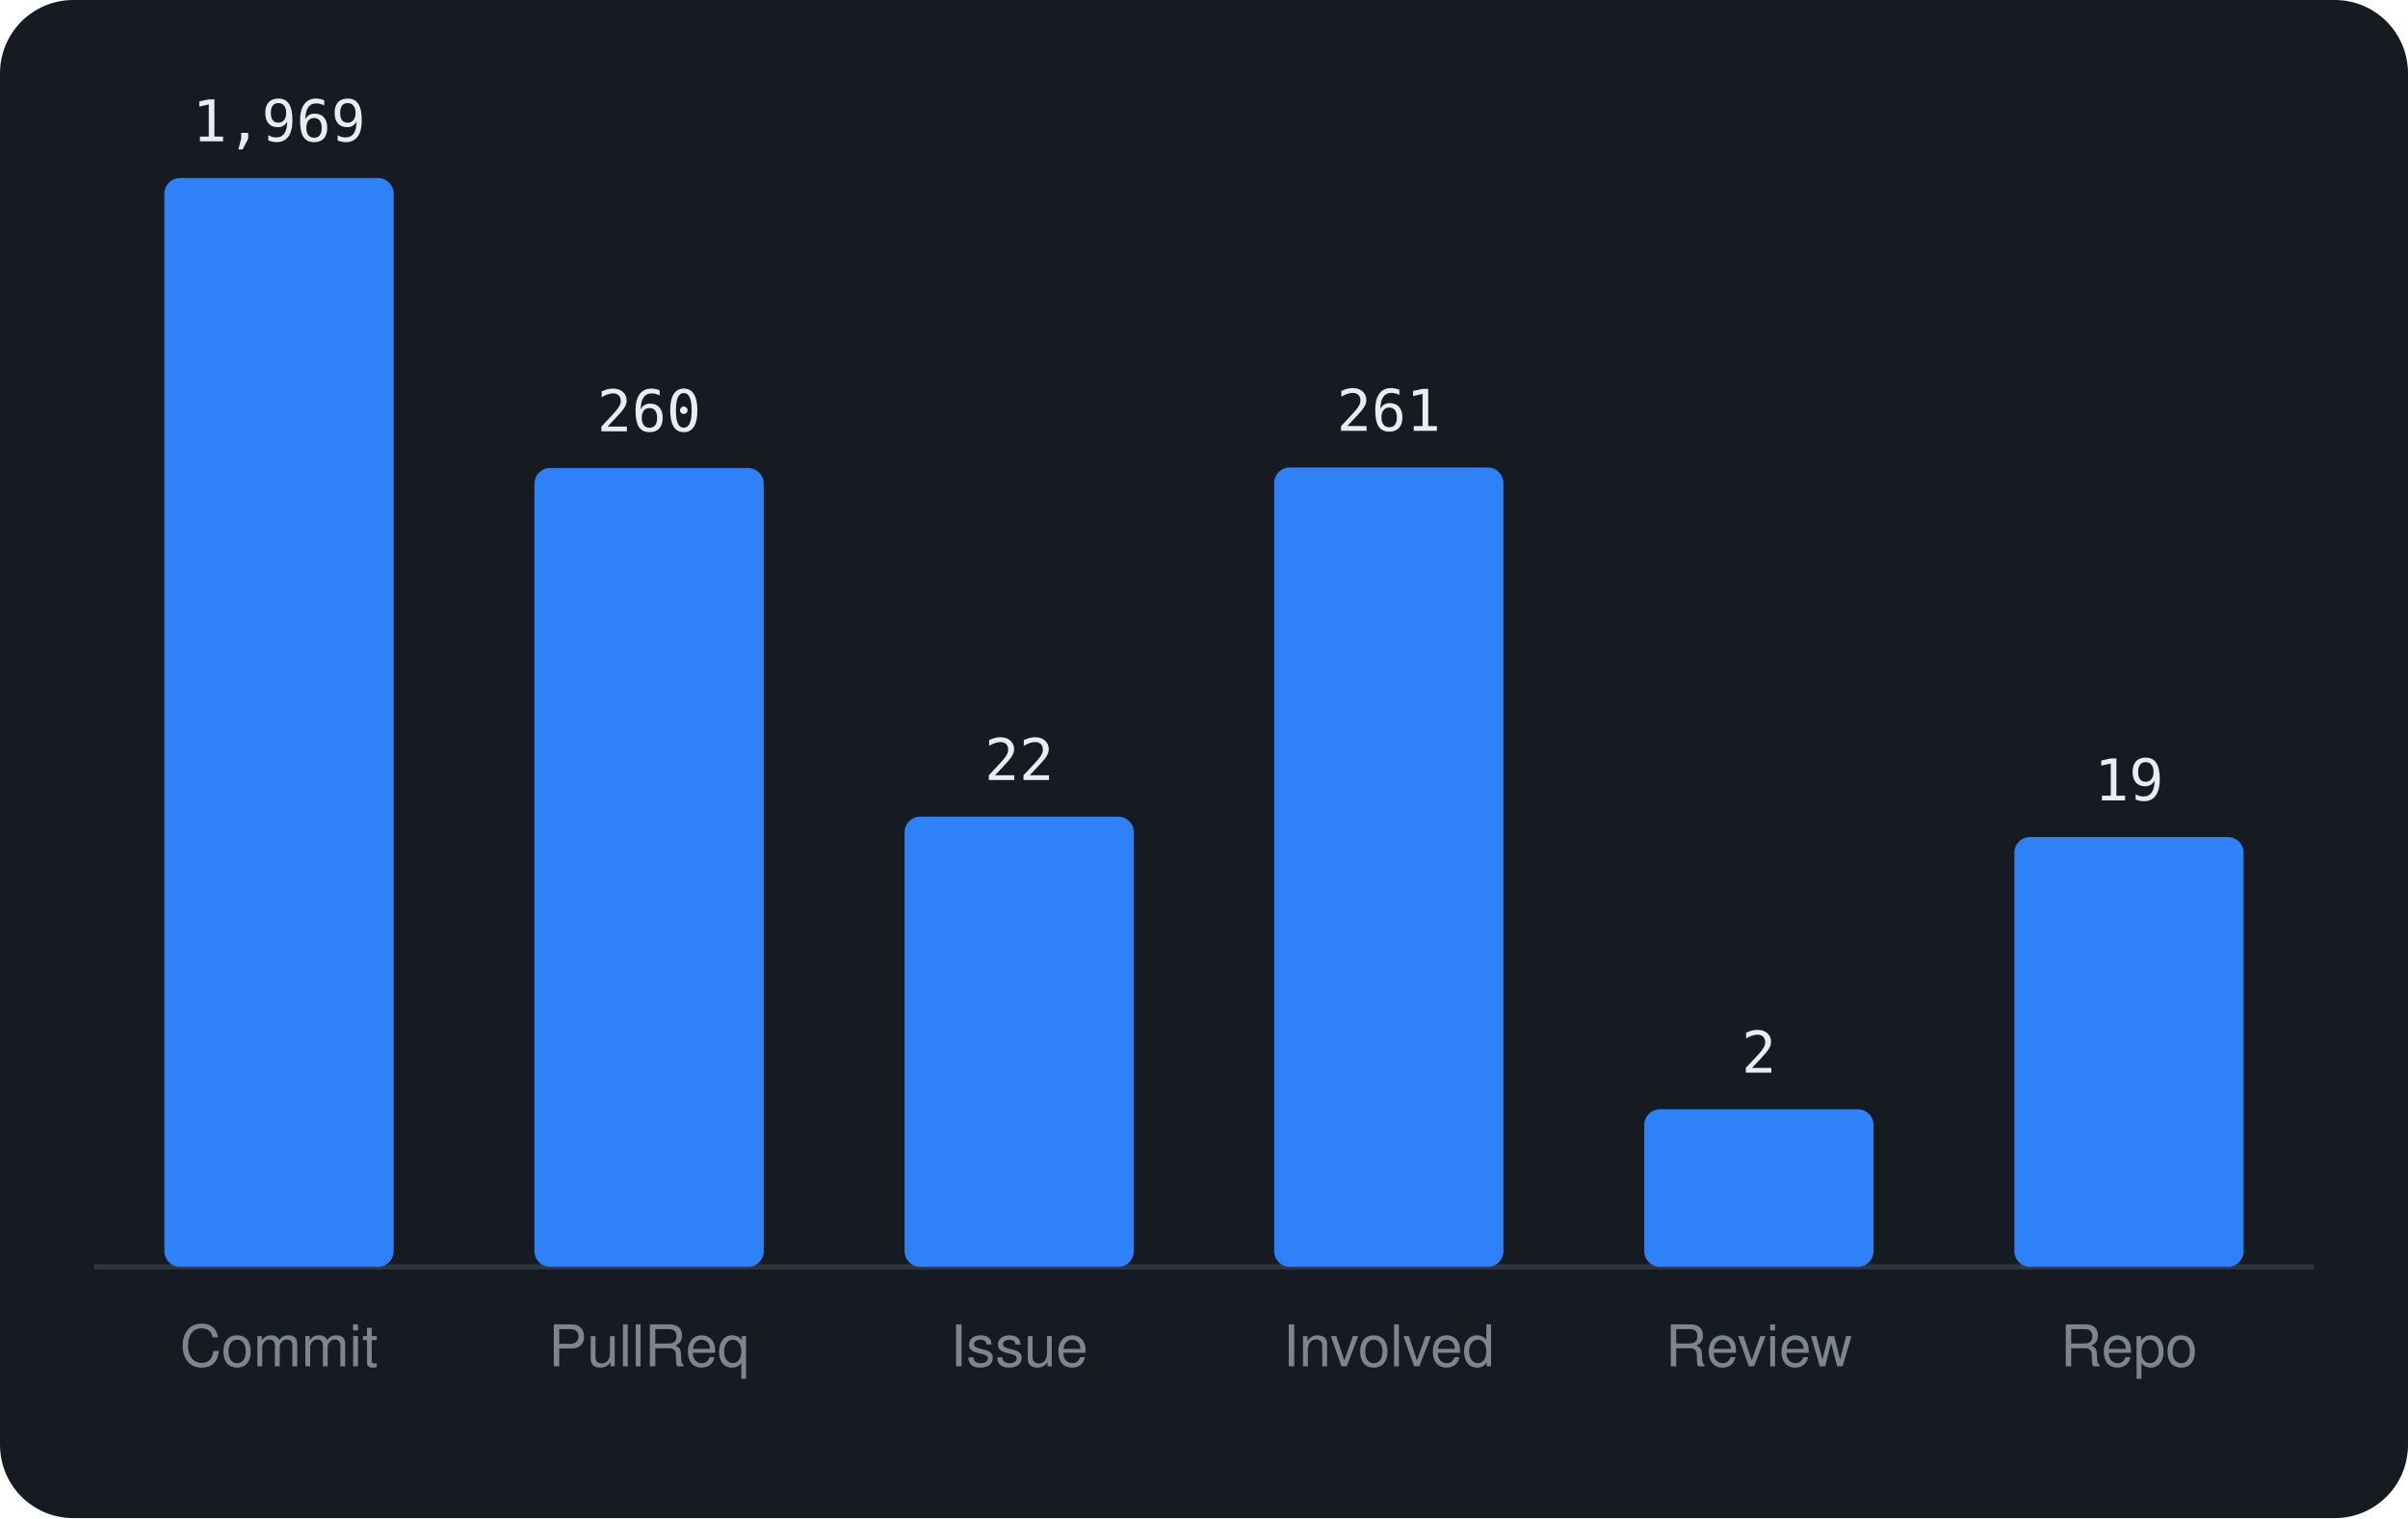
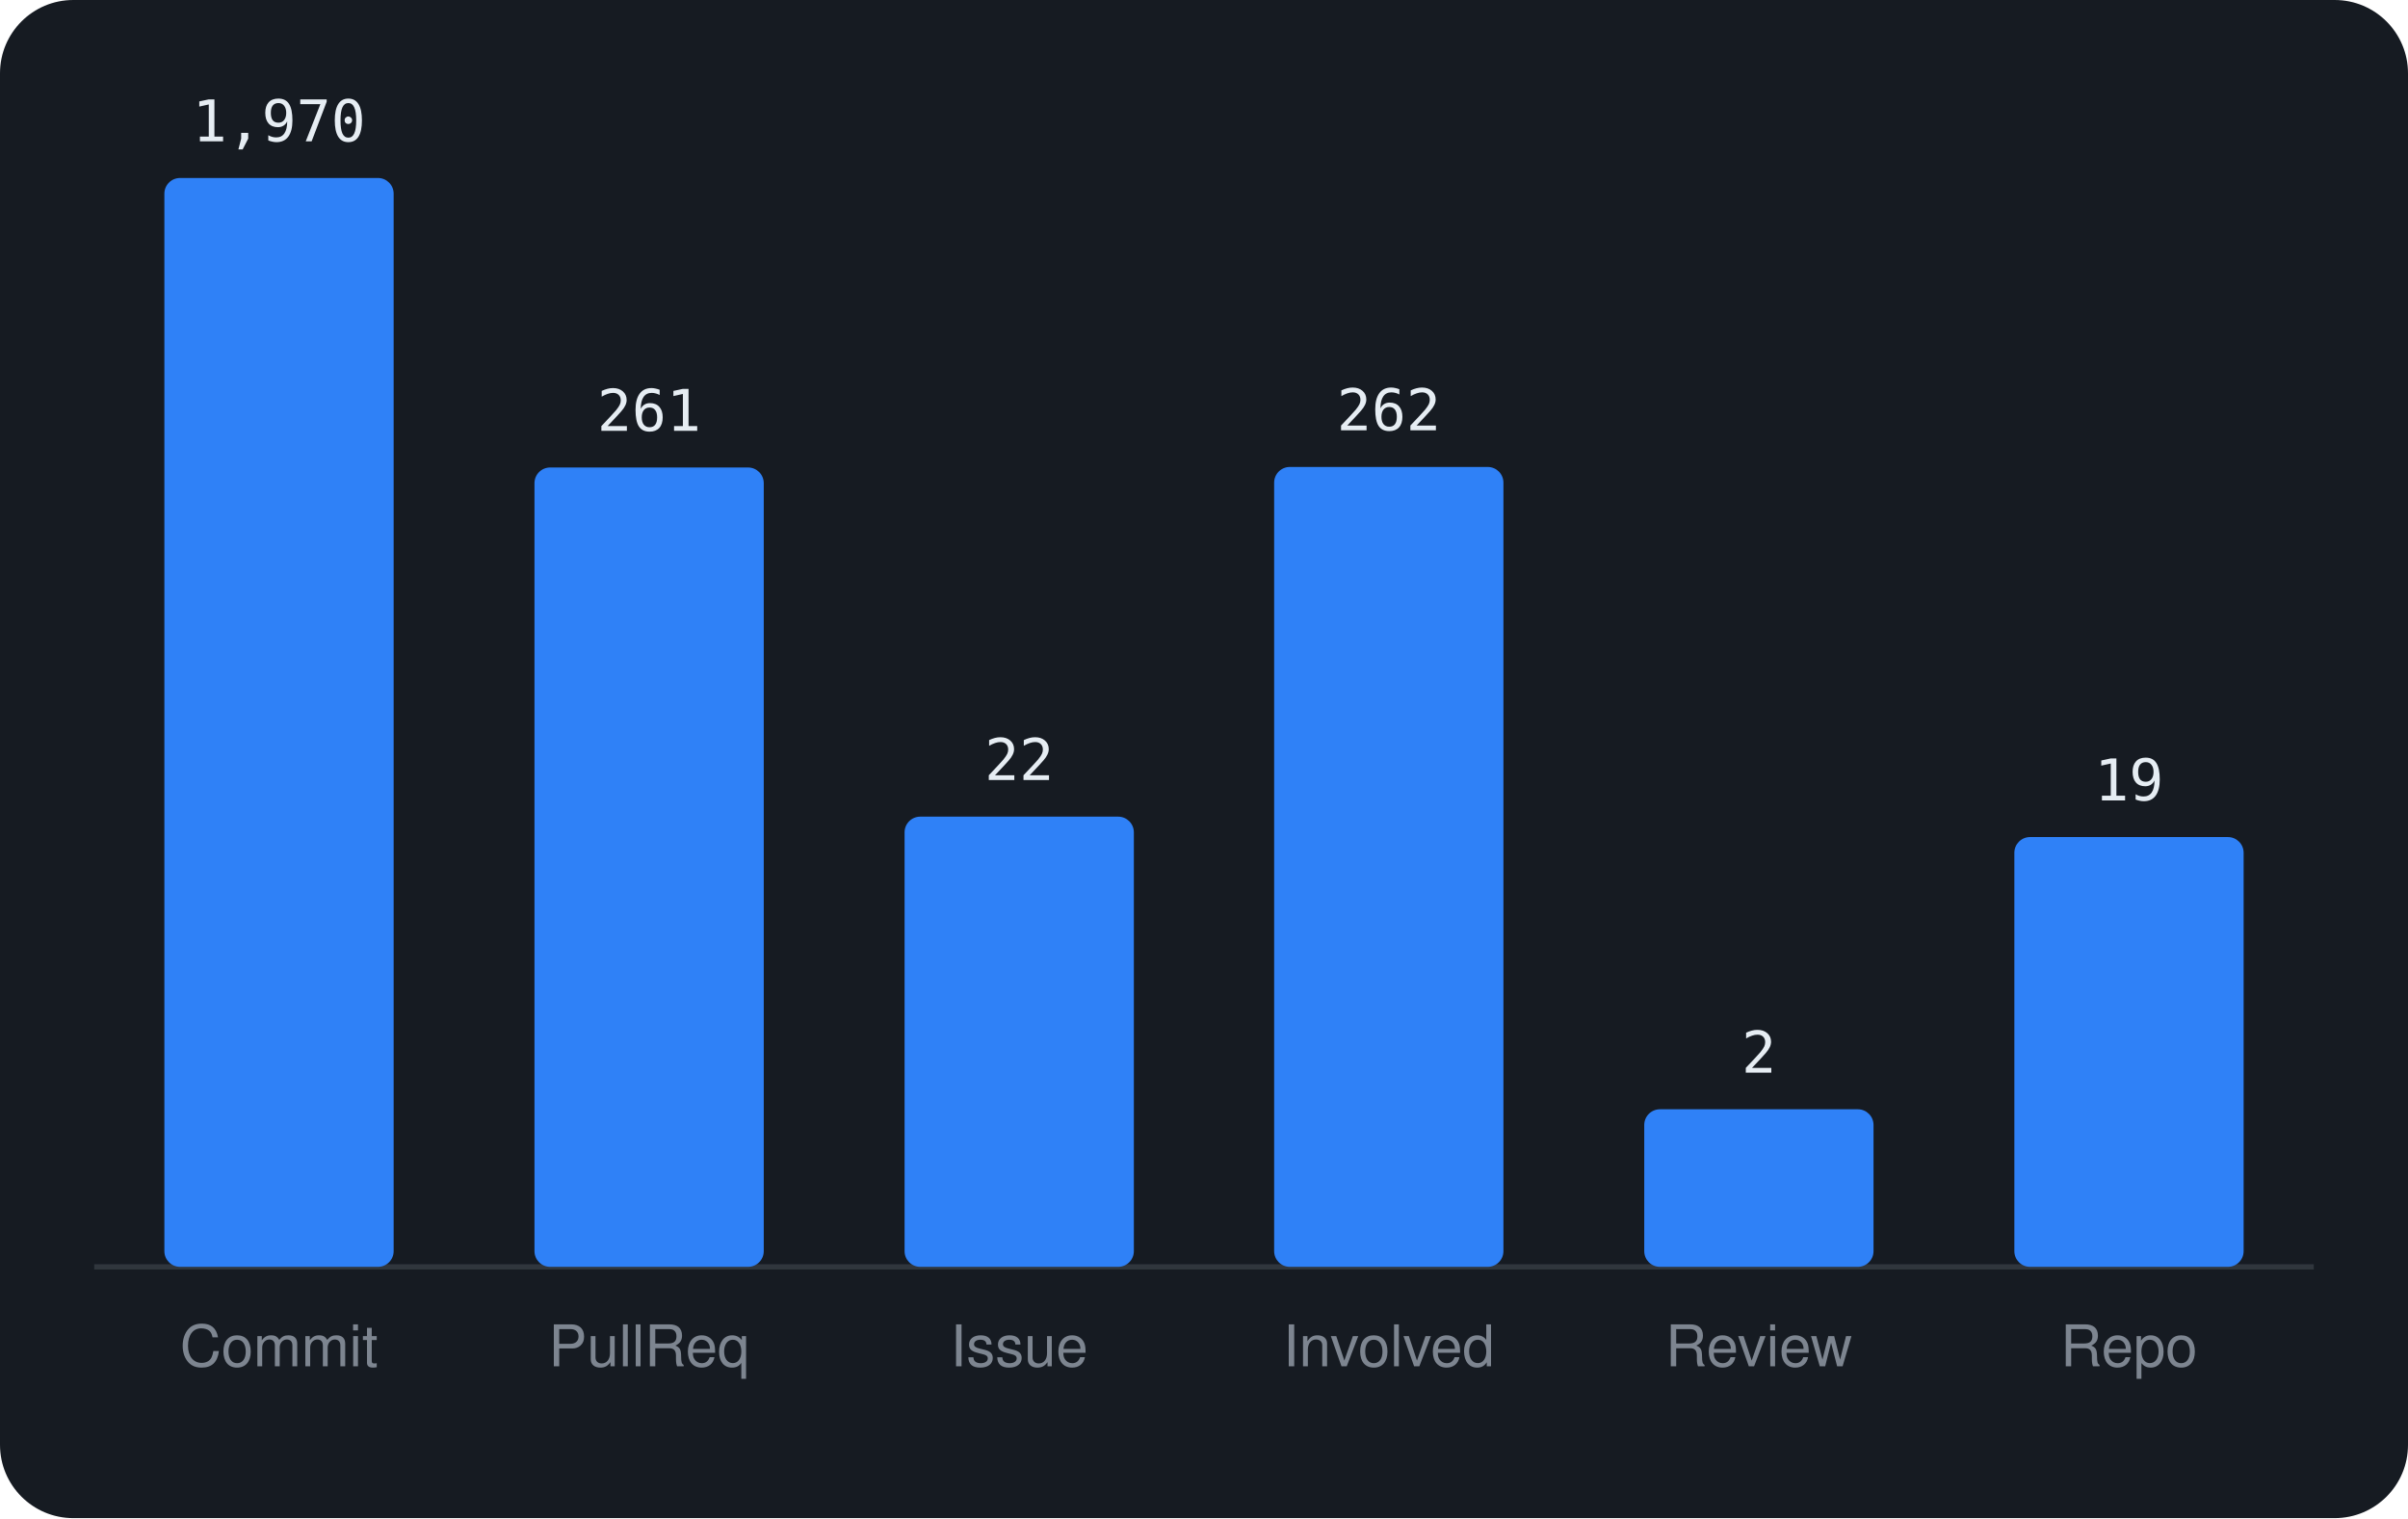
<svg xmlns="http://www.w3.org/2000/svg" viewBox="0 0 460 290" width="460" height="290" font-family="-apple-system,BlinkMacSystemFont,'Segoe UI',Helvetica,Arial,sans-serif">
  <rect width="460" height="290" rx="14" fill="#161b22" />
  <line x1="18" y1="242" x2="442" y2="242" stroke="#30363d" />
  <rect x="31.4" y="34.0" width="43.8" height="208.0" rx="3" fill="#2f81f7" />
-   <text x="53.3" y="27.0" text-anchor="middle" font-size="11" font-family="monospace" fill="#e6edf3">1,969</text>
+   <text x="53.3" y="27.0" text-anchor="middle" font-size="11" font-family="monospace" fill="#e6edf3">1,970</text>
  <text x="53.3" y="261" text-anchor="middle" font-size="11" fill="#7d8590">Commit</text>
-   <rect x="102.1" y="89.4" width="43.8" height="152.6" rx="3" fill="#2f81f7" />
-   <text x="124.0" y="82.4" text-anchor="middle" font-size="11" font-family="monospace" fill="#e6edf3">260</text>
+   <rect x="102.1" y="89.3" width="43.8" height="152.7" rx="3" fill="#2f81f7" />
+   <text x="124.0" y="82.3" text-anchor="middle" font-size="11" font-family="monospace" fill="#e6edf3">261</text>
  <text x="124.0" y="261" text-anchor="middle" font-size="11" fill="#7d8590">PullReq</text>
  <rect x="172.8" y="156.0" width="43.8" height="86.0" rx="3" fill="#2f81f7" />
  <text x="194.7" y="149.0" text-anchor="middle" font-size="11" font-family="monospace" fill="#e6edf3">22</text>
  <text x="194.7" y="261" text-anchor="middle" font-size="11" fill="#7d8590">Issue</text>
-   <rect x="243.4" y="89.3" width="43.8" height="152.7" rx="3" fill="#2f81f7" />
-   <text x="265.3" y="82.3" text-anchor="middle" font-size="11" font-family="monospace" fill="#e6edf3">261</text>
+   <rect x="243.4" y="89.2" width="43.8" height="152.8" rx="3" fill="#2f81f7" />
+   <text x="265.3" y="82.2" text-anchor="middle" font-size="11" font-family="monospace" fill="#e6edf3">262</text>
  <text x="265.3" y="261" text-anchor="middle" font-size="11" fill="#7d8590">Involved</text>
  <rect x="314.1" y="211.9" width="43.8" height="30.1" rx="3" fill="#2f81f7" />
  <text x="336.0" y="204.9" text-anchor="middle" font-size="11" font-family="monospace" fill="#e6edf3">2</text>
  <text x="336.0" y="261" text-anchor="middle" font-size="11" fill="#7d8590">Review</text>
  <rect x="384.8" y="159.9" width="43.8" height="82.1" rx="3" fill="#2f81f7" />
  <text x="406.7" y="152.9" text-anchor="middle" font-size="11" font-family="monospace" fill="#e6edf3">19</text>
  <text x="406.7" y="261" text-anchor="middle" font-size="11" fill="#7d8590">Repo</text>
</svg>
